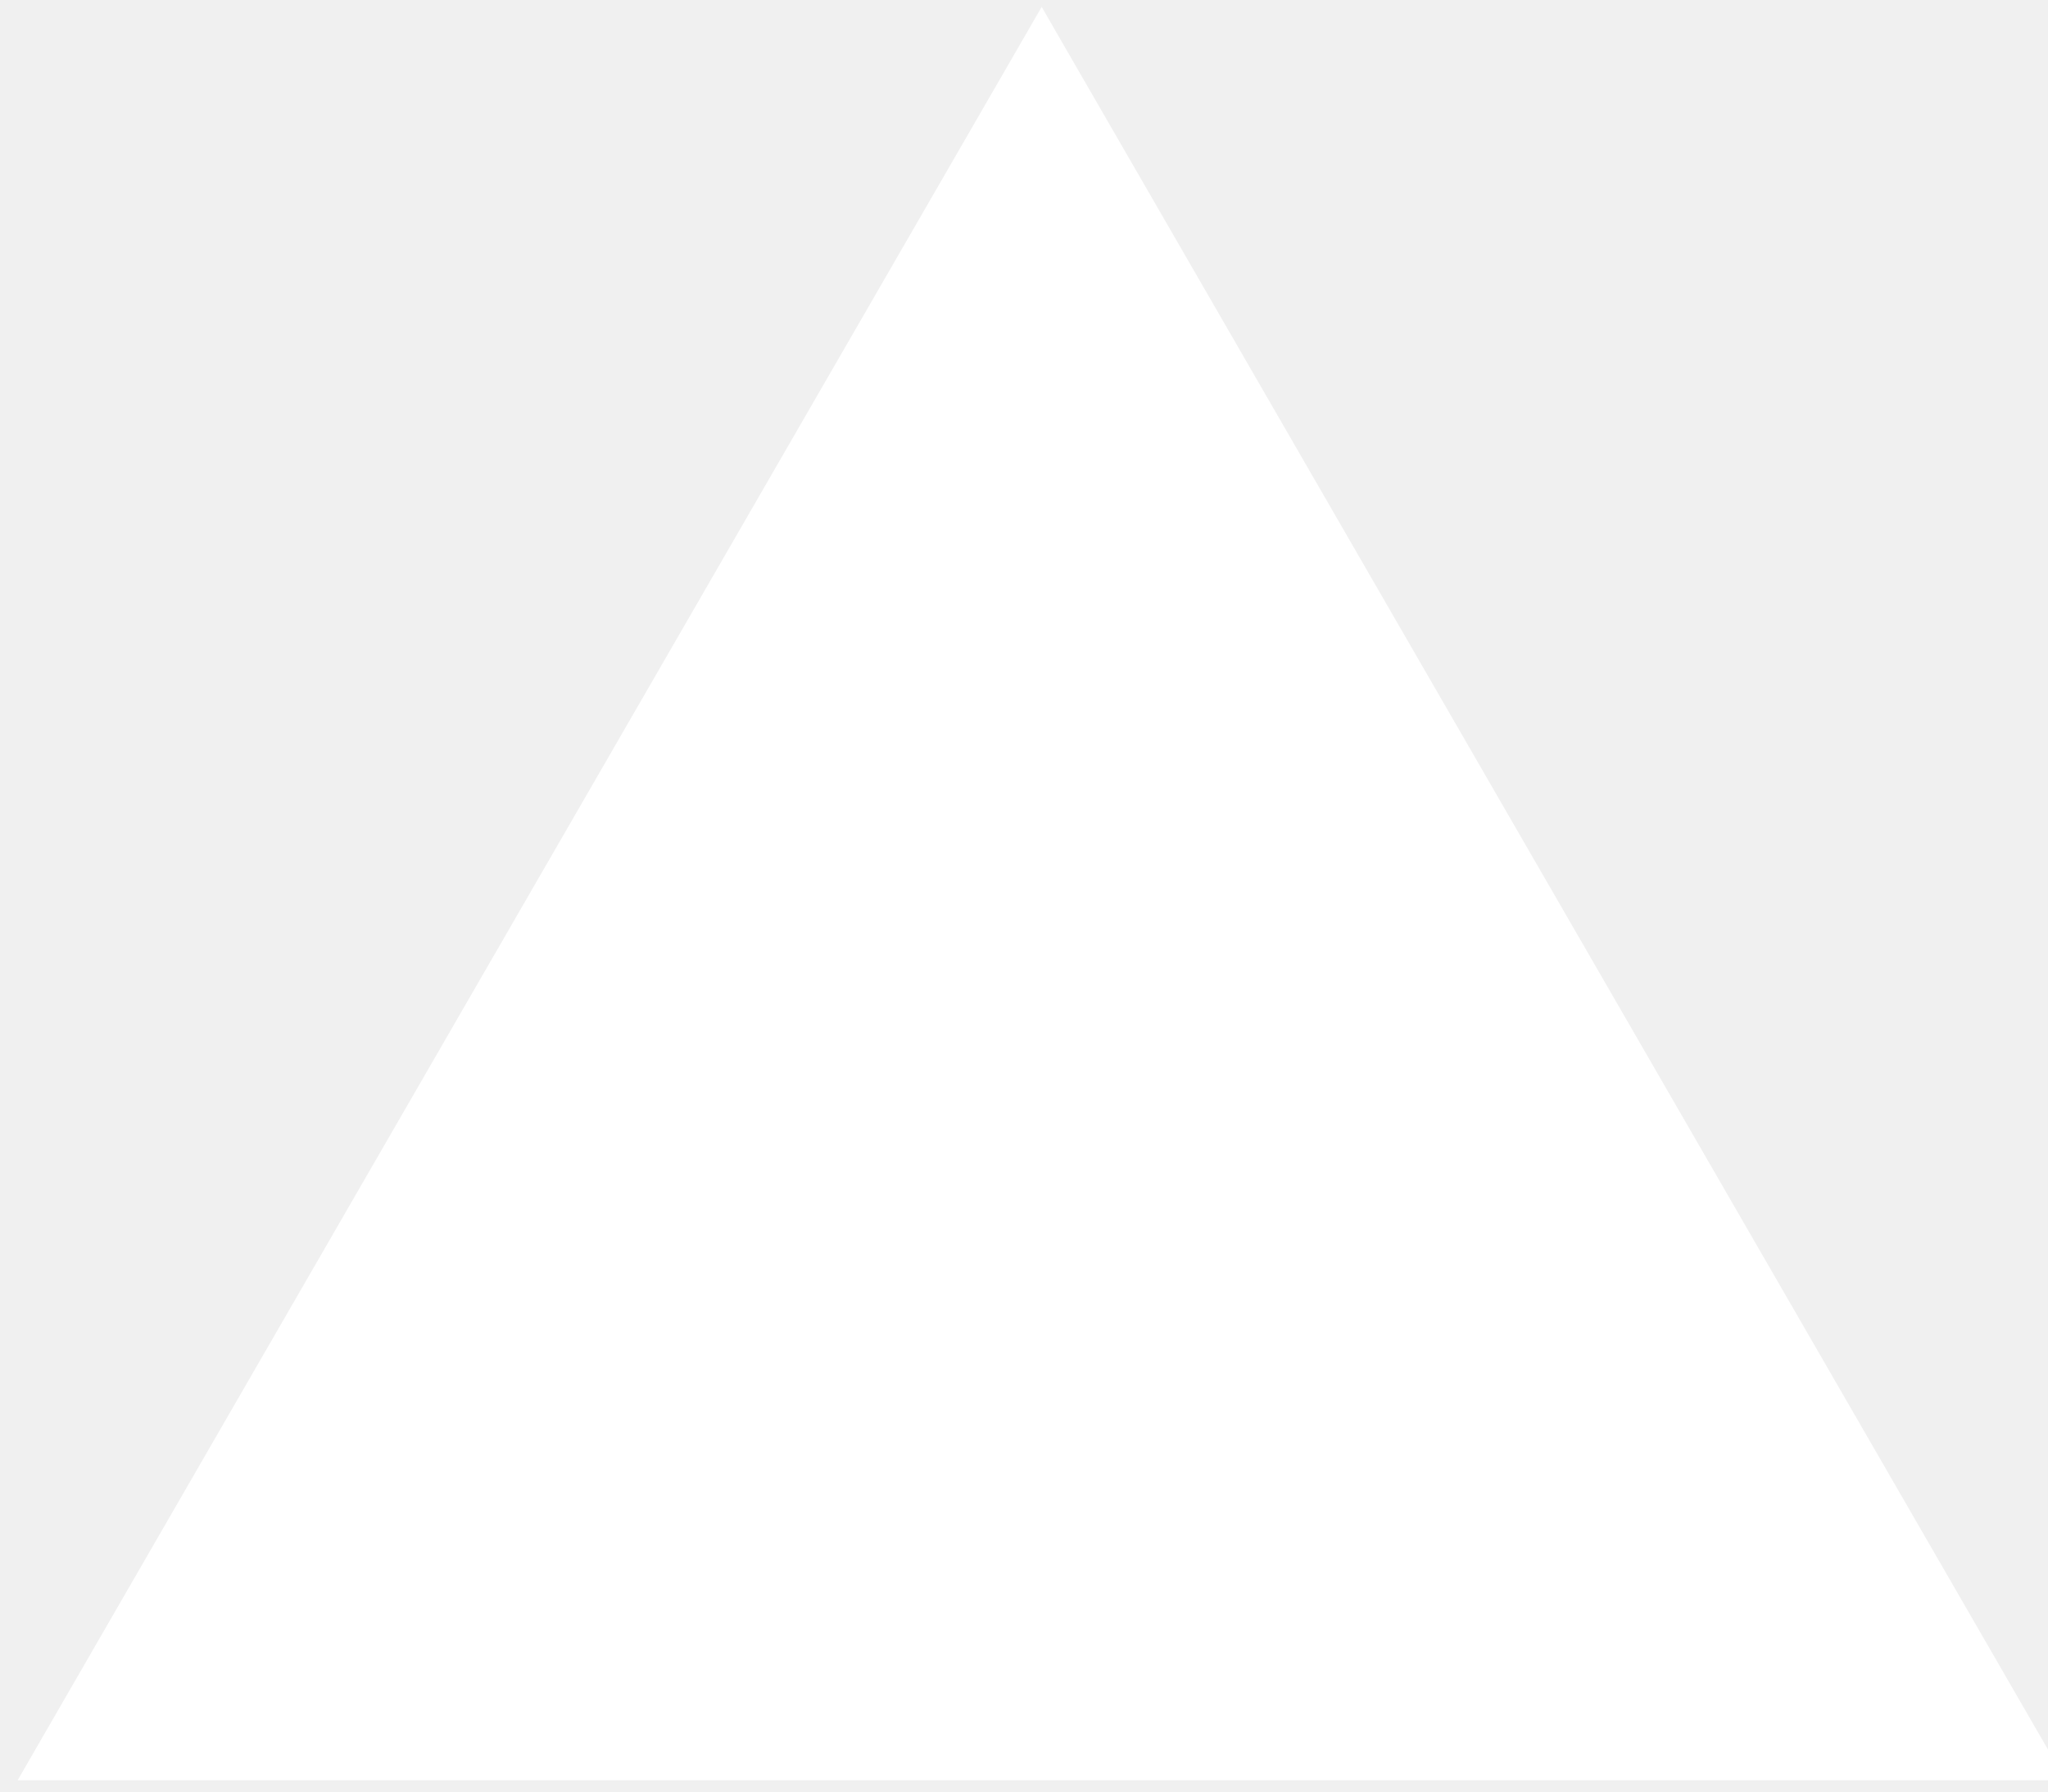
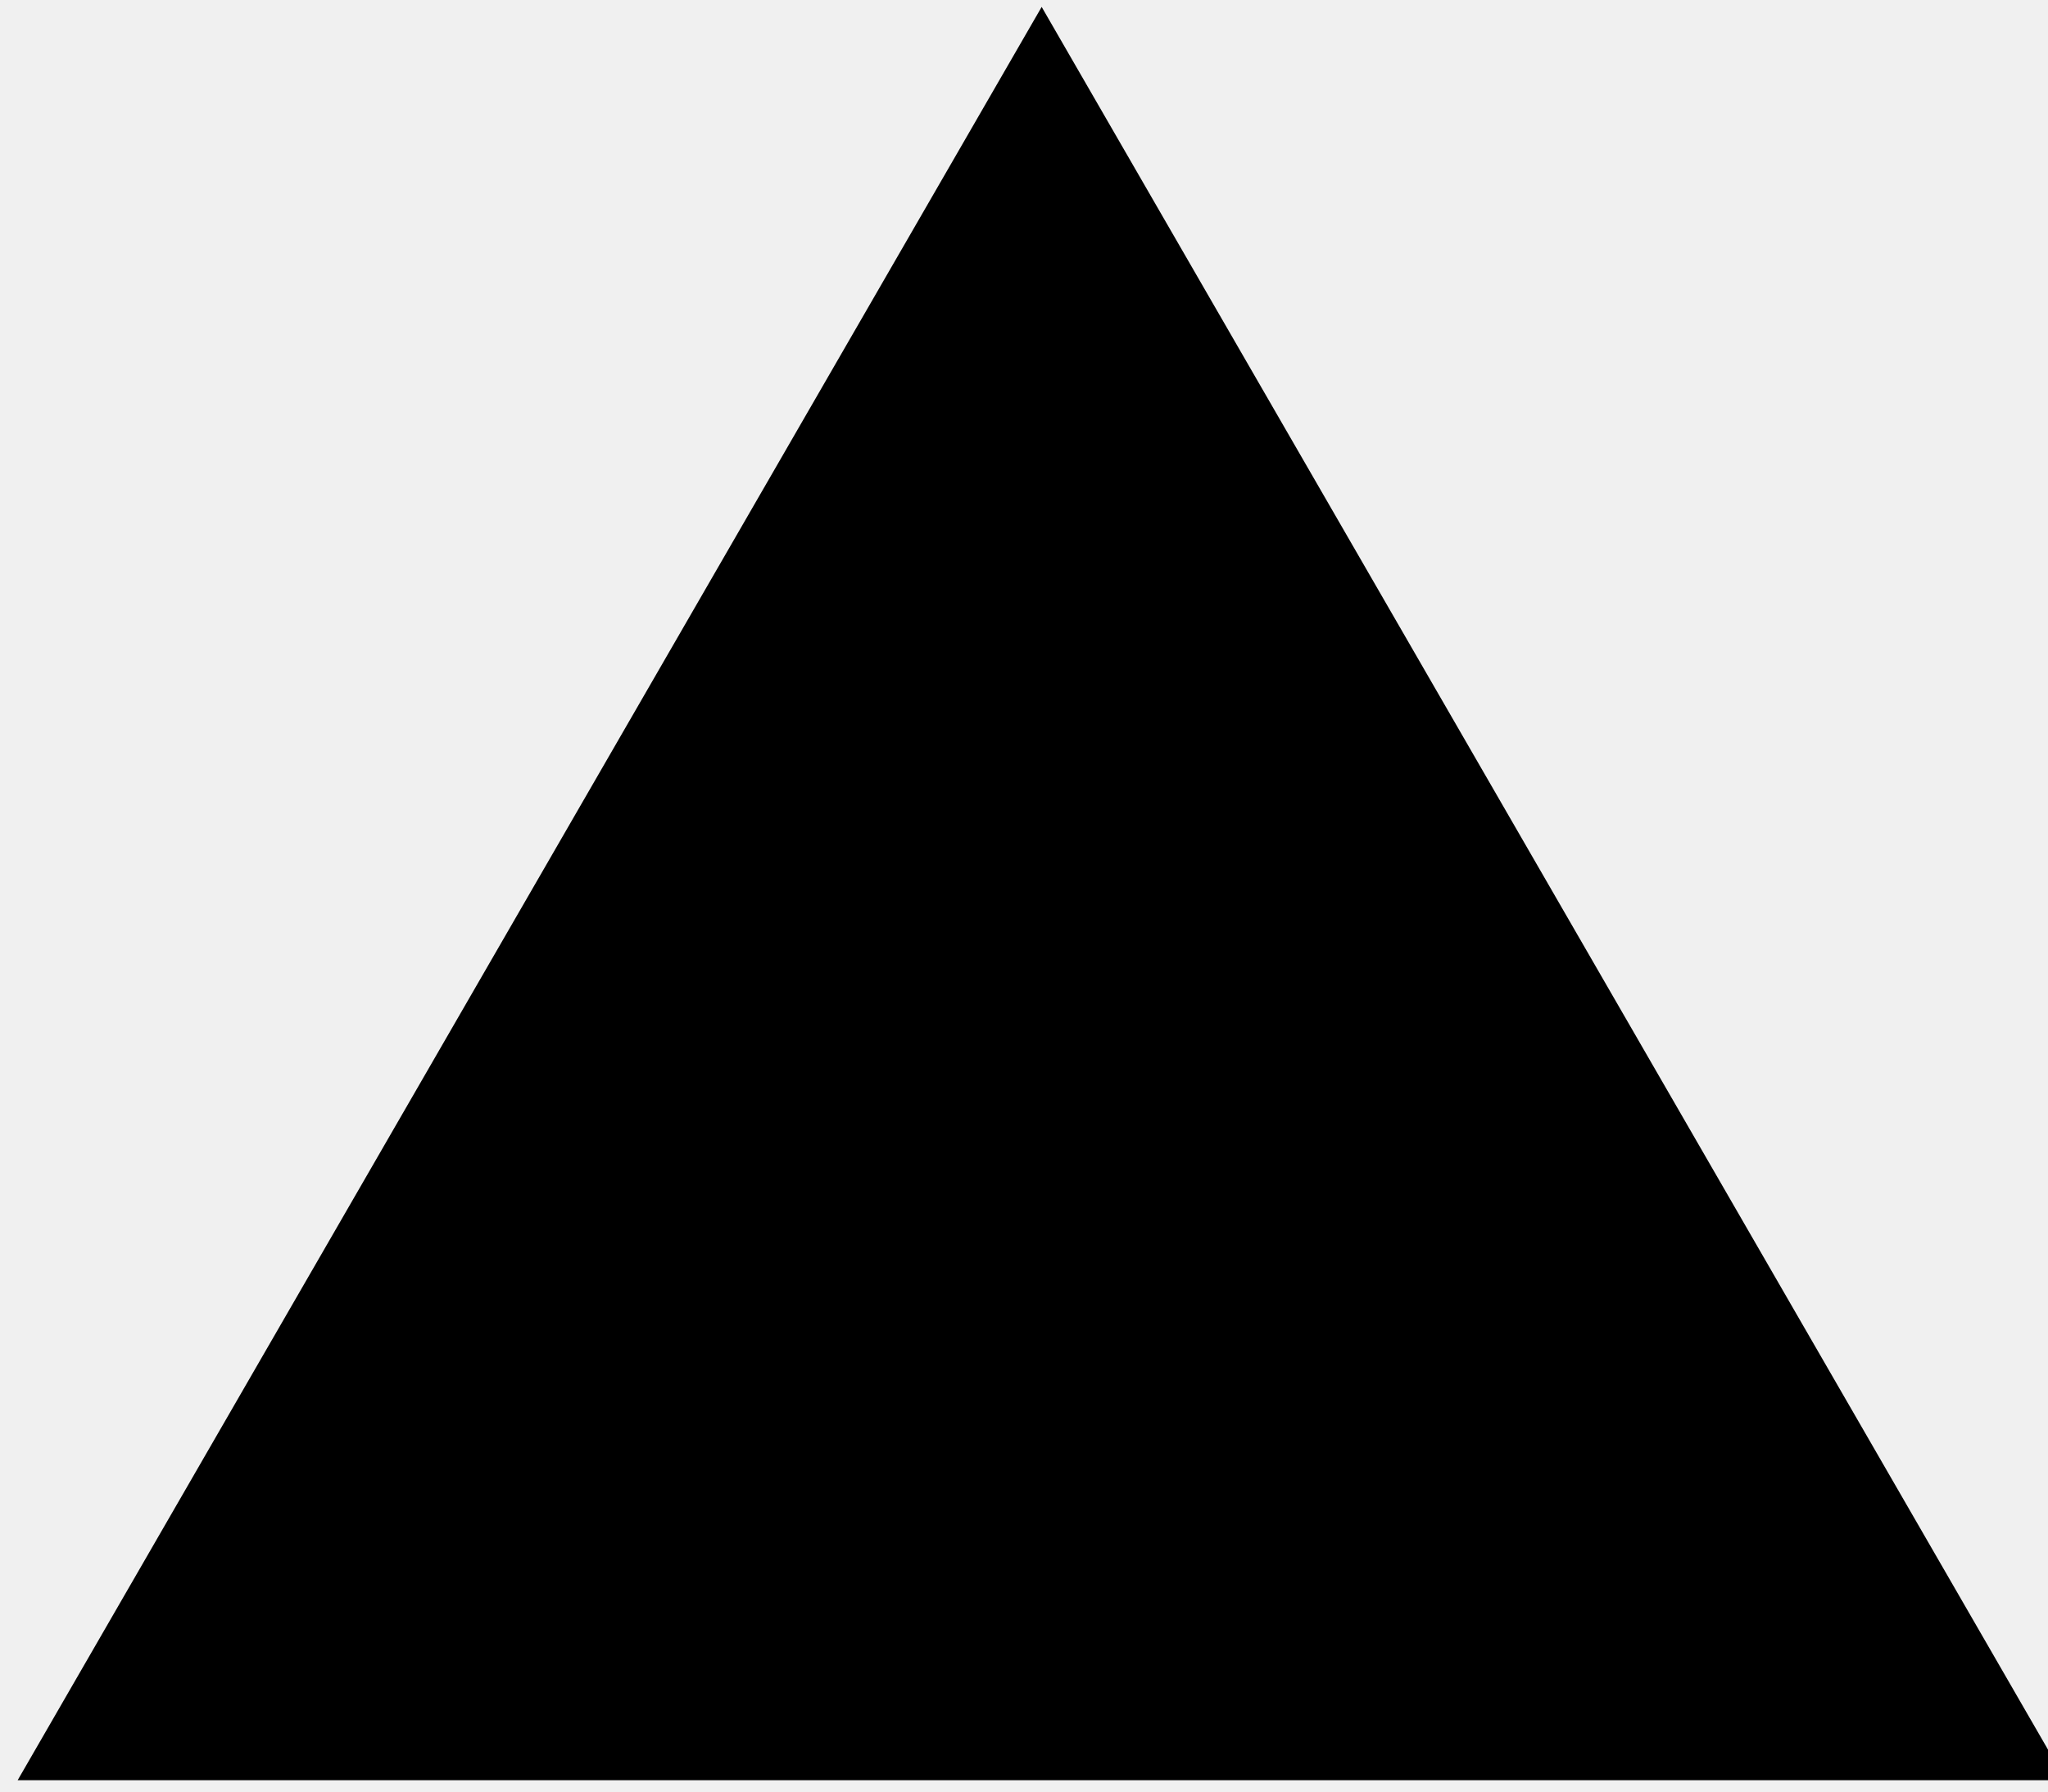
<svg xmlns="http://www.w3.org/2000/svg" width="16" viewBox="0 0 16 14" fill="none">
-   <path d="M8.138 0.054L16.138 13.911H0.138L8.138 0.054Z" fill="white" />
+   <path d="M8.138 0.054L16.138 13.911H0.138L8.138 0.054Z" fill="currentColor" />
</svg>
